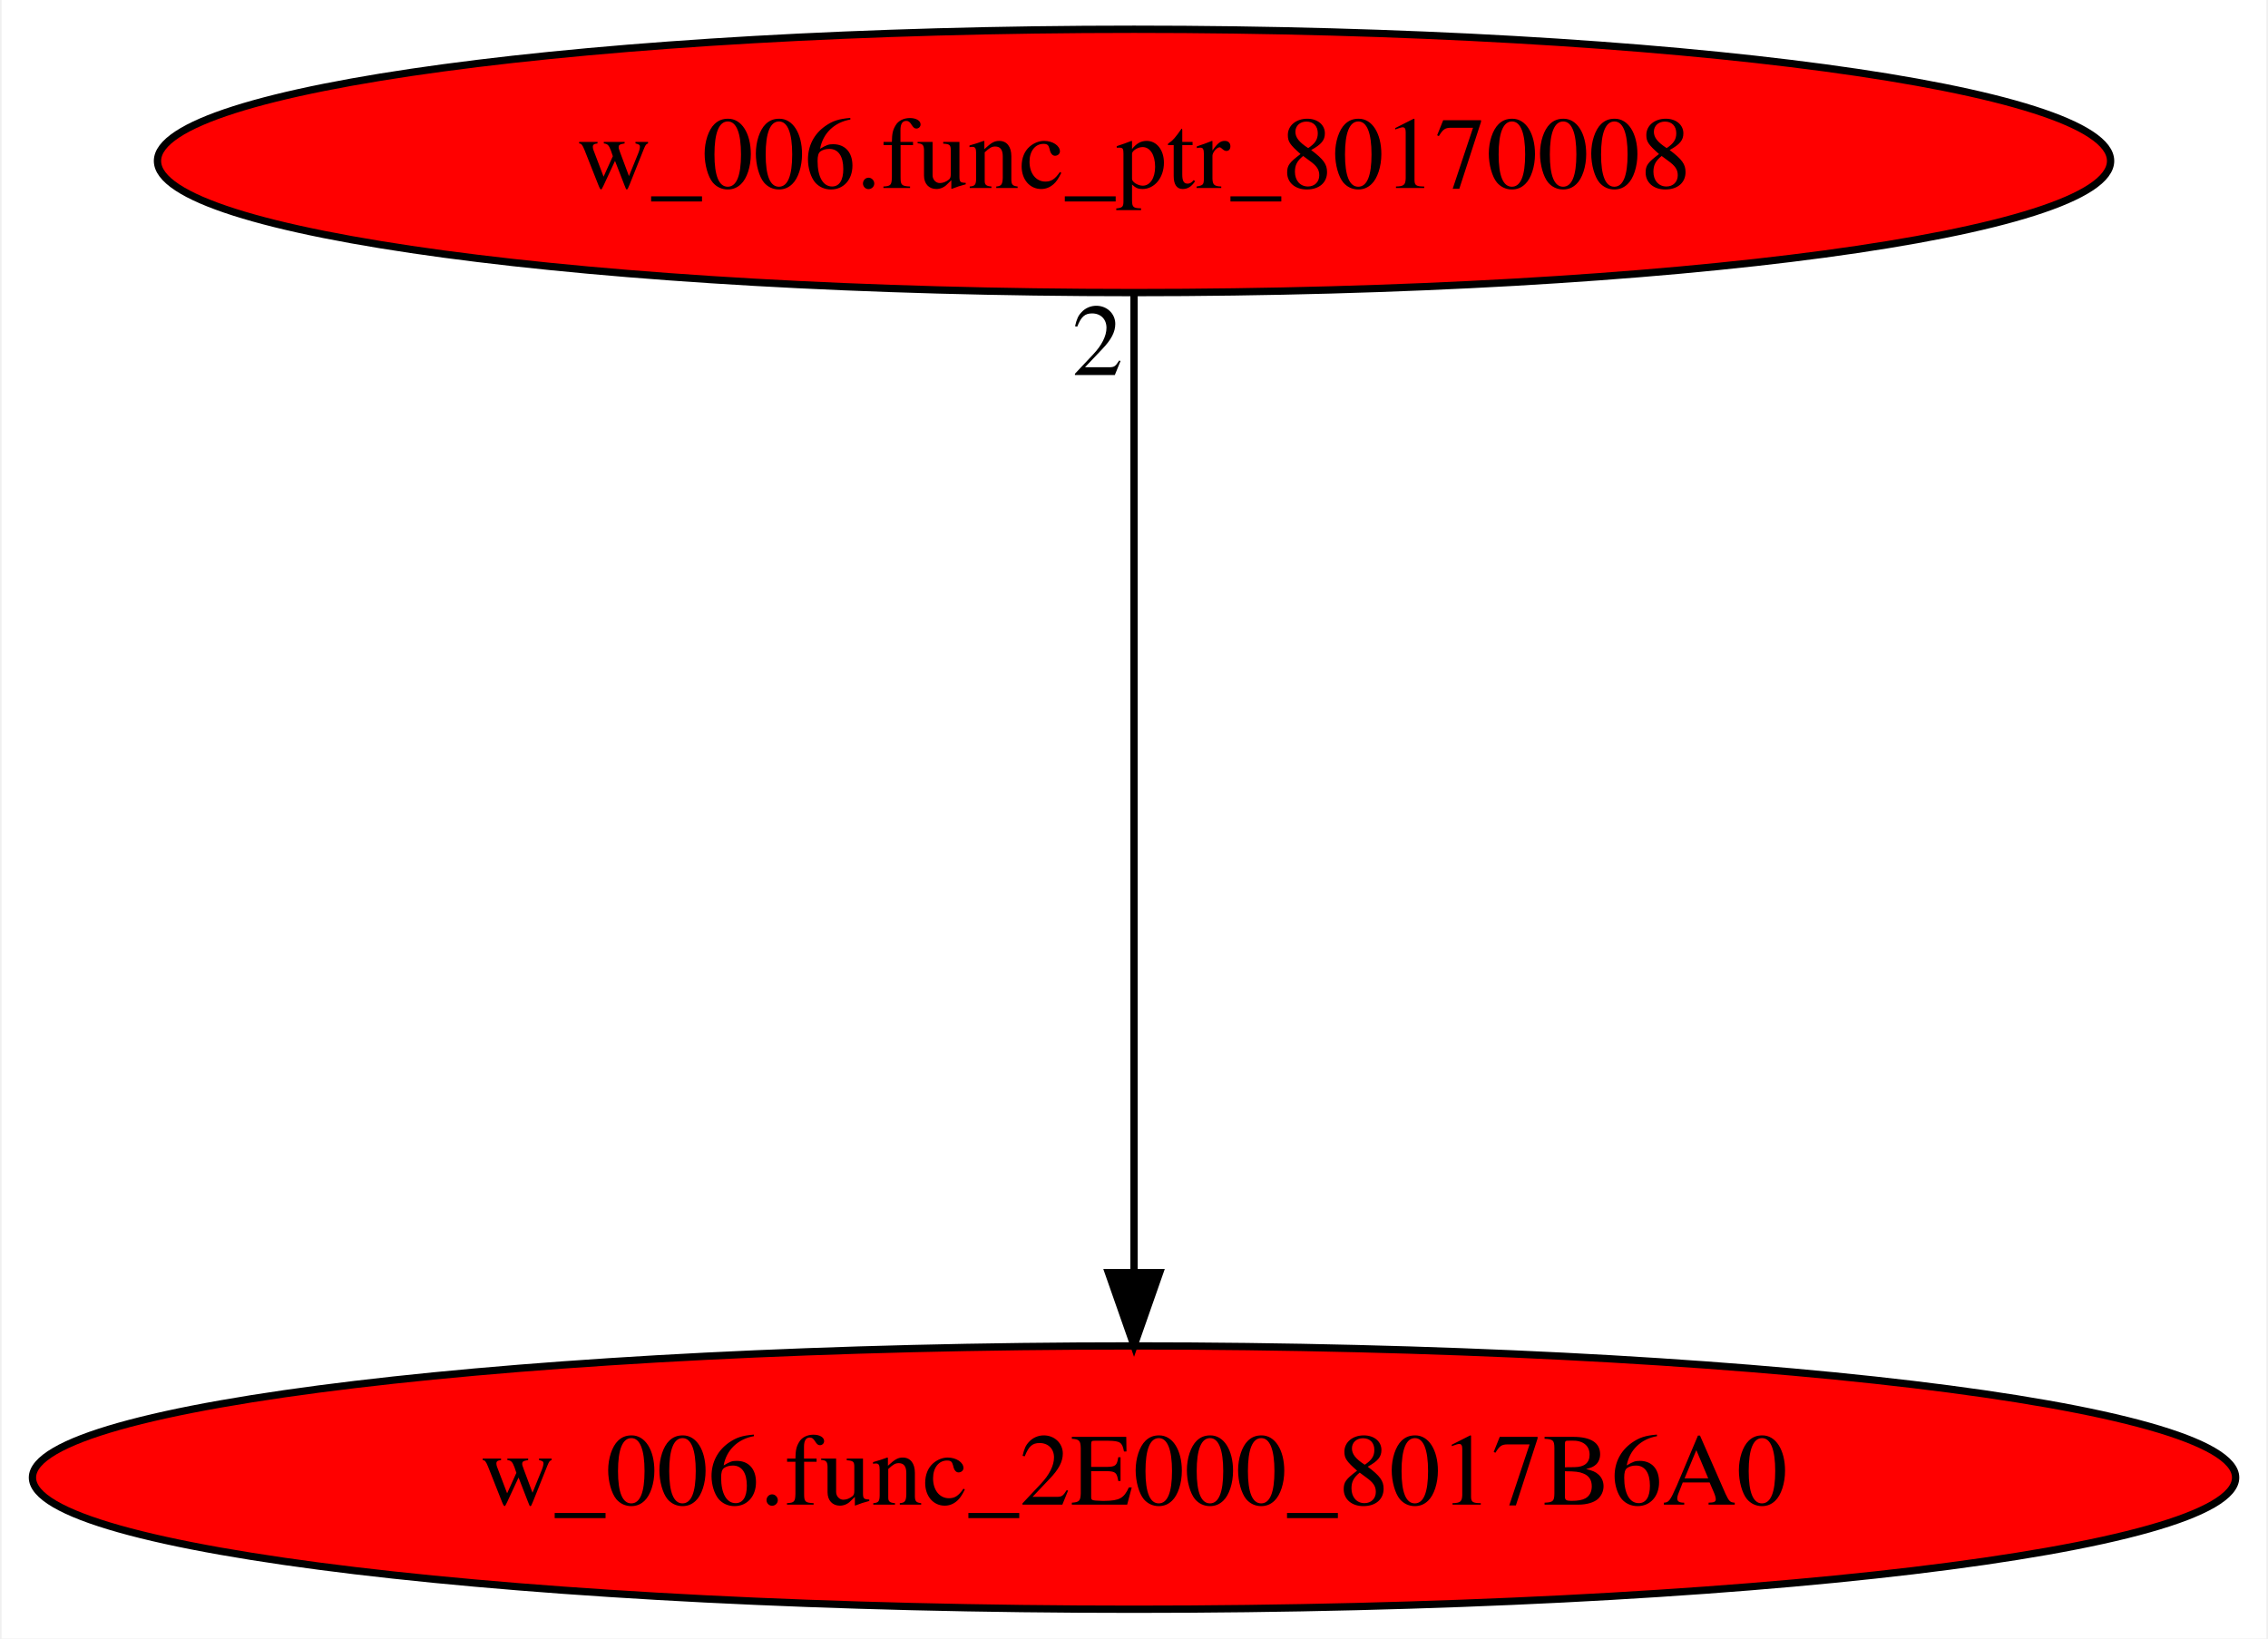
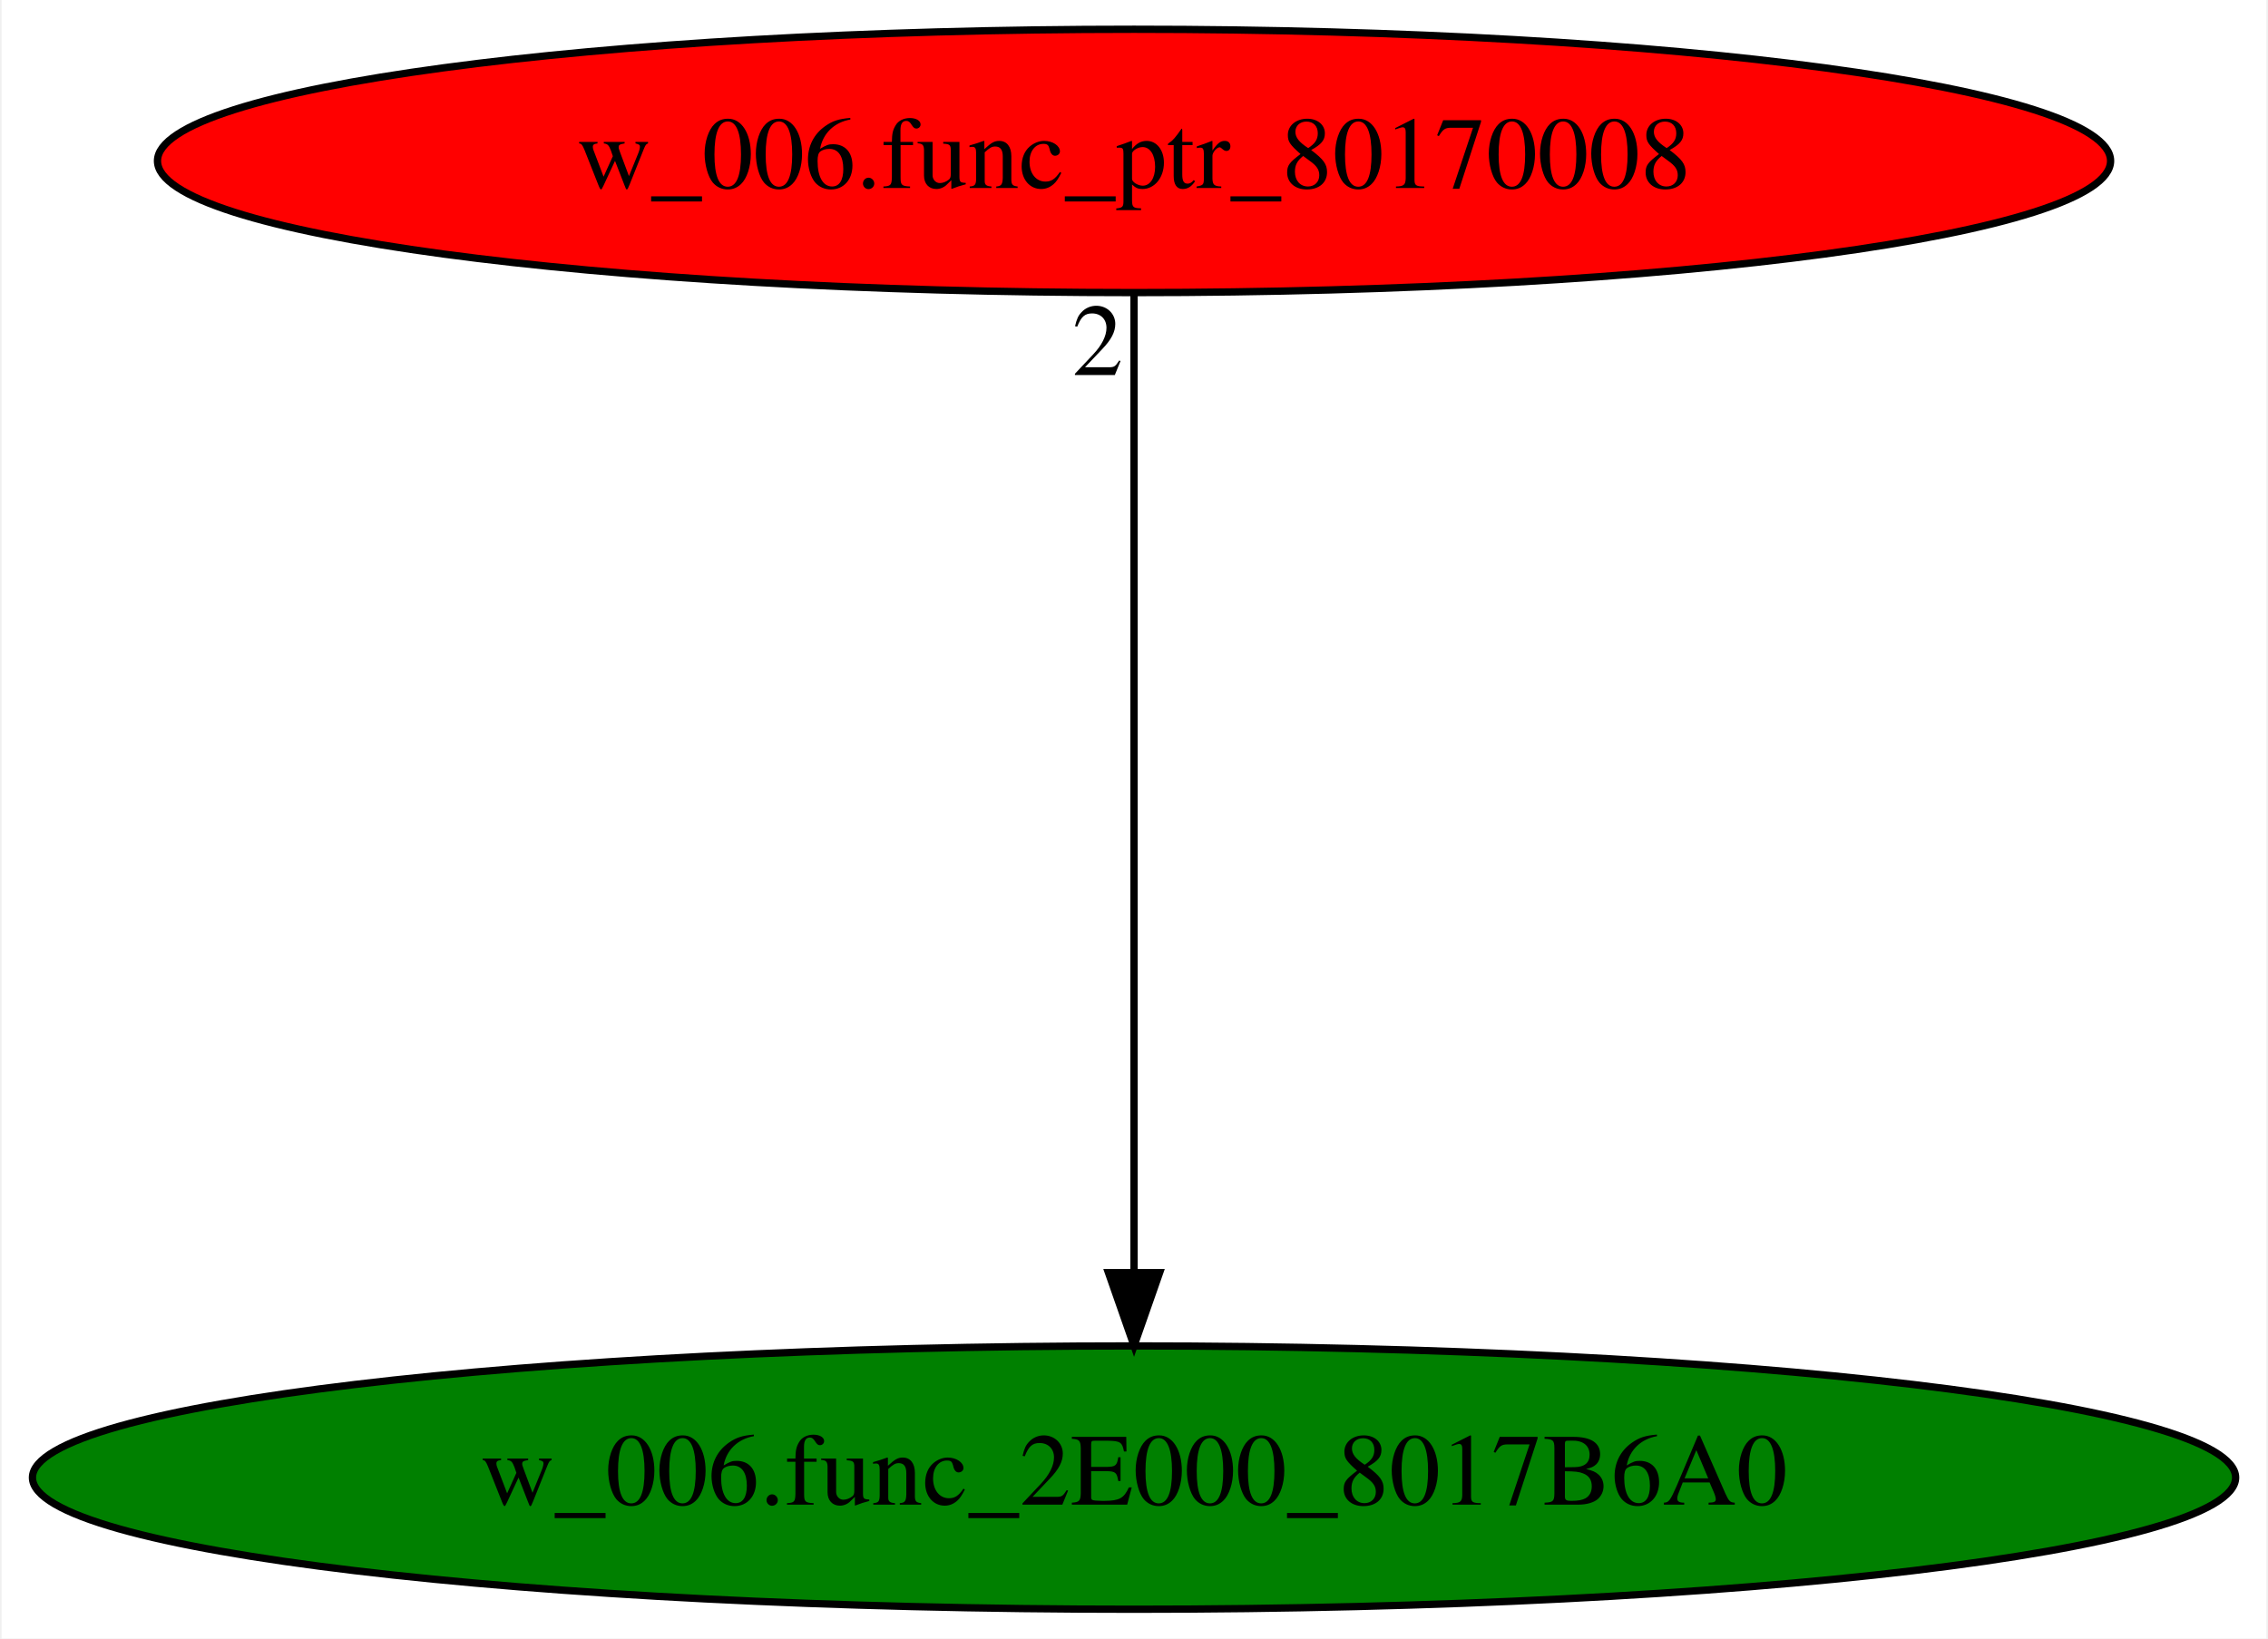
<svg xmlns="http://www.w3.org/2000/svg" xmlns:xlink="http://www.w3.org/1999/xlink" width="310pt" height="224pt" viewBox="0.00 0.00 309.57 224.00">
  <g id="graph0" class="graph" transform="scale(1 1) rotate(0) translate(4 220)">
    <polygon fill="white" stroke="transparent" points="-4,4 -4,-220 305.57,-220 305.57,4 -4,4" />
    <g id="node1" class="node">
-       <ellipse fill="red" stroke="black" cx="150.79" cy="-18" rx="150.57" ry="18" />
+       <ellipse fill="green" stroke="black" cx="150.79" cy="-18" rx="150.57" ry="18" />
      <text text-anchor="middle" x="150.79" y="-14.3" font-family="Times,serif" font-size="14.00">w_006.func_2E000_8017B6A0</text>
    </g>
    <g id="node2" class="node">
      <g id="a_node2">
        <a xlink:href="w_006.func_ptr_80170008.svg" xlink:title="w_006.func_ptr_80170008">
          <ellipse fill="red" stroke="black" cx="150.79" cy="-198" rx="133.48" ry="18" />
          <text text-anchor="middle" x="150.79" y="-194.3" font-family="Times,serif" font-size="14.00">w_006.func_ptr_80170008</text>
        </a>
      </g>
    </g>
    <g id="edge1" class="edge">
      <path fill="none" stroke="black" d="M150.79,-179.93C150.79,-148.97 150.79,-83.3 150.79,-46.13" />
      <polygon fill="black" stroke="black" points="154.29,-46.02 150.79,-36.02 147.29,-46.02 154.29,-46.02" />
      <text text-anchor="middle" x="145.79" y="-168.73" font-family="Times,serif" font-size="14.00">2</text>
    </g>
  </g>
</svg>
